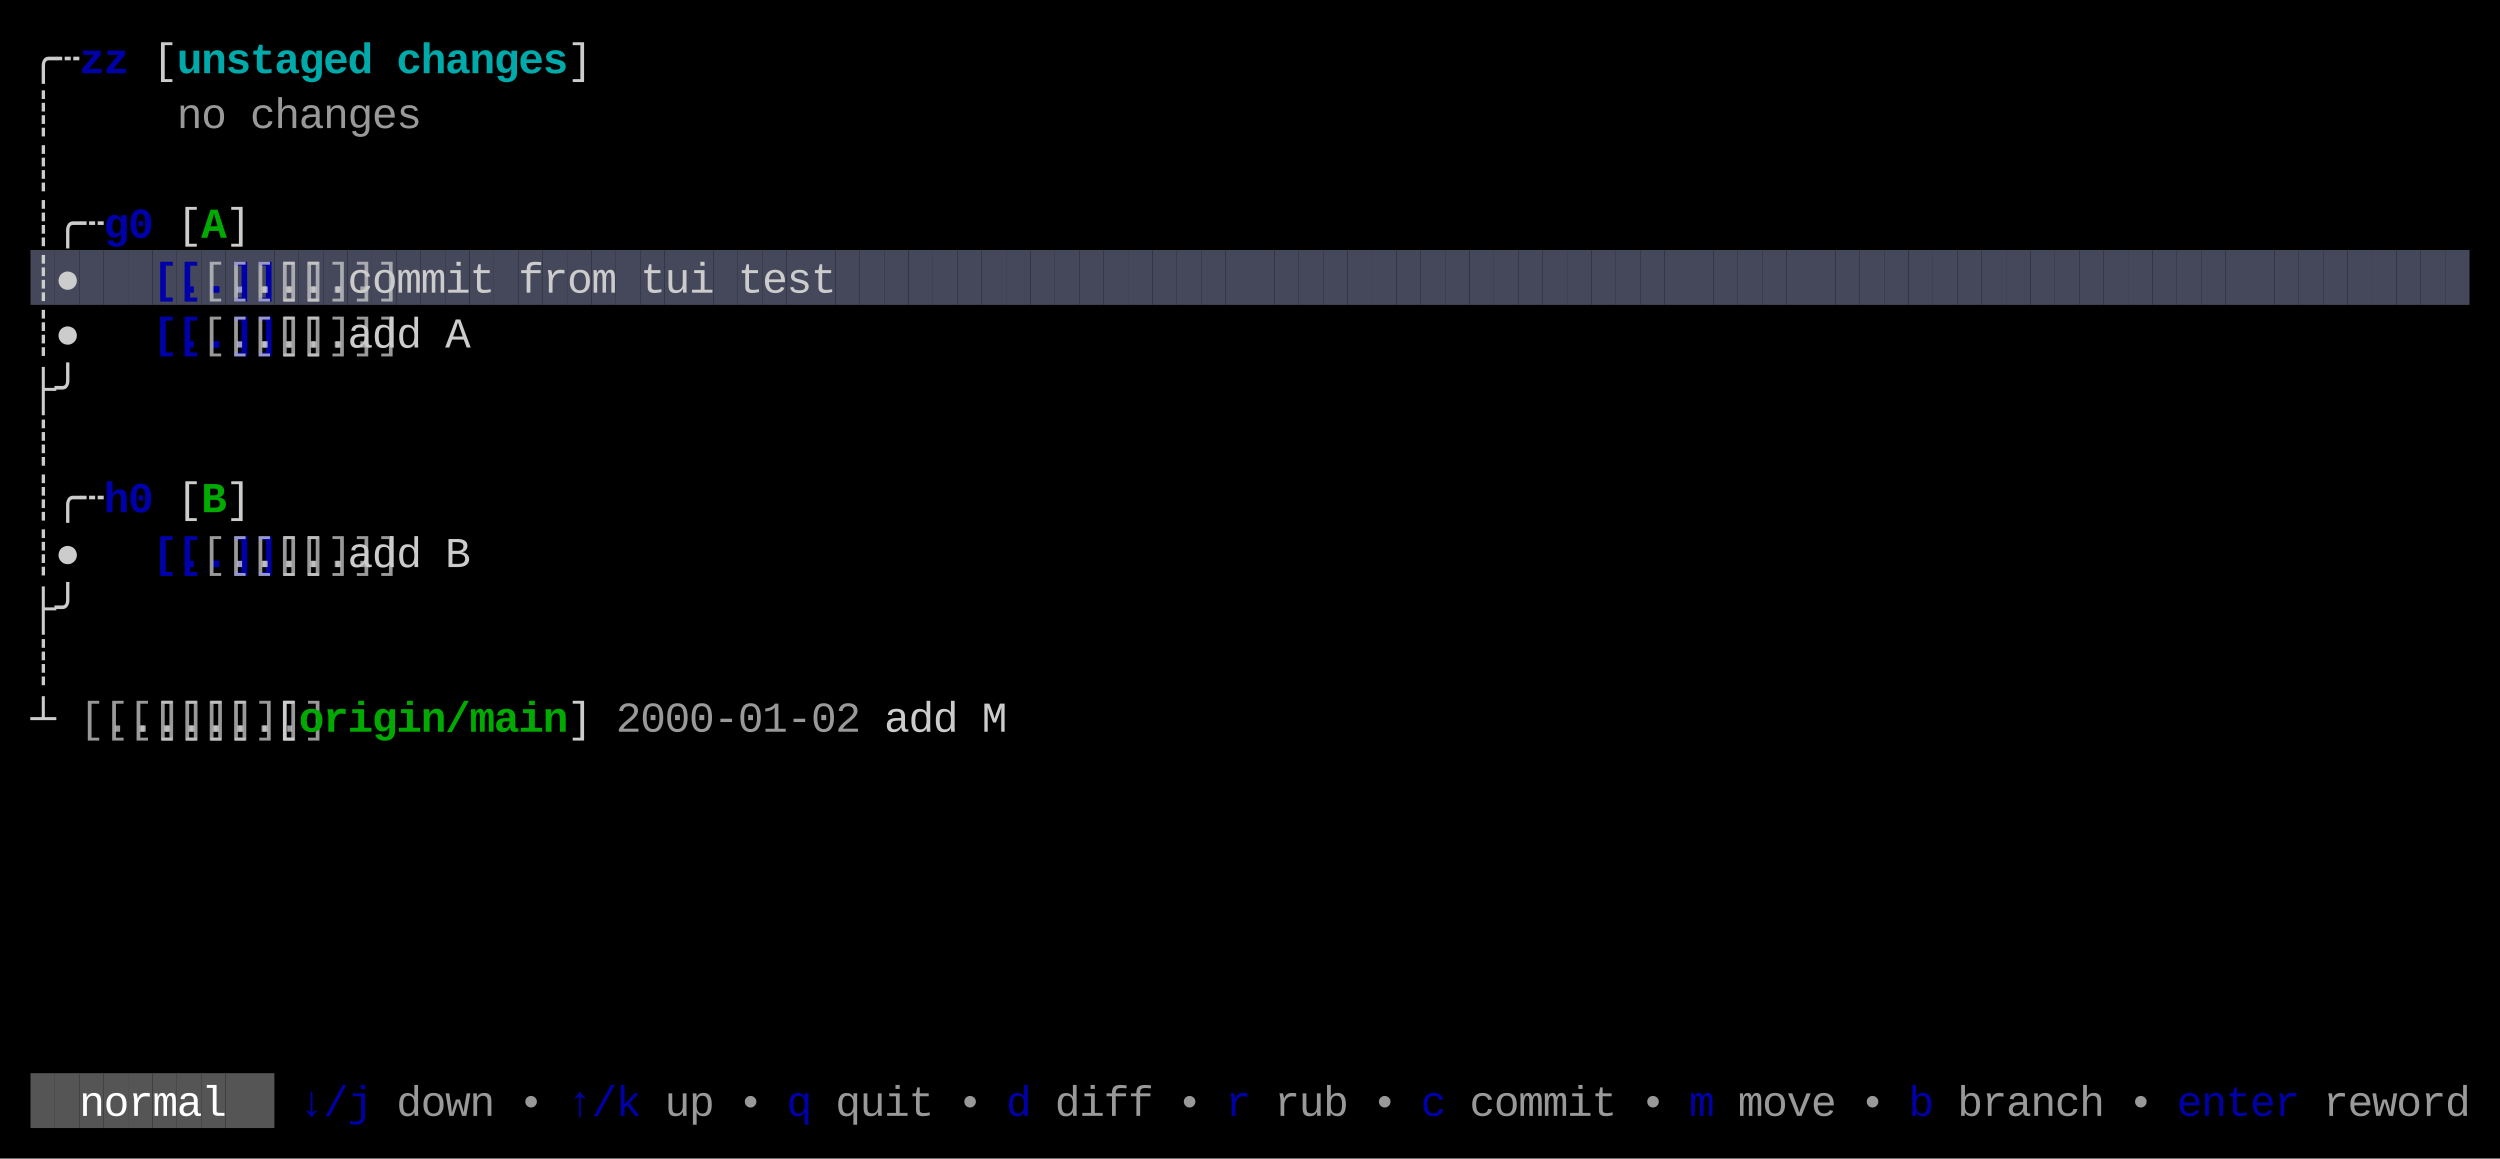
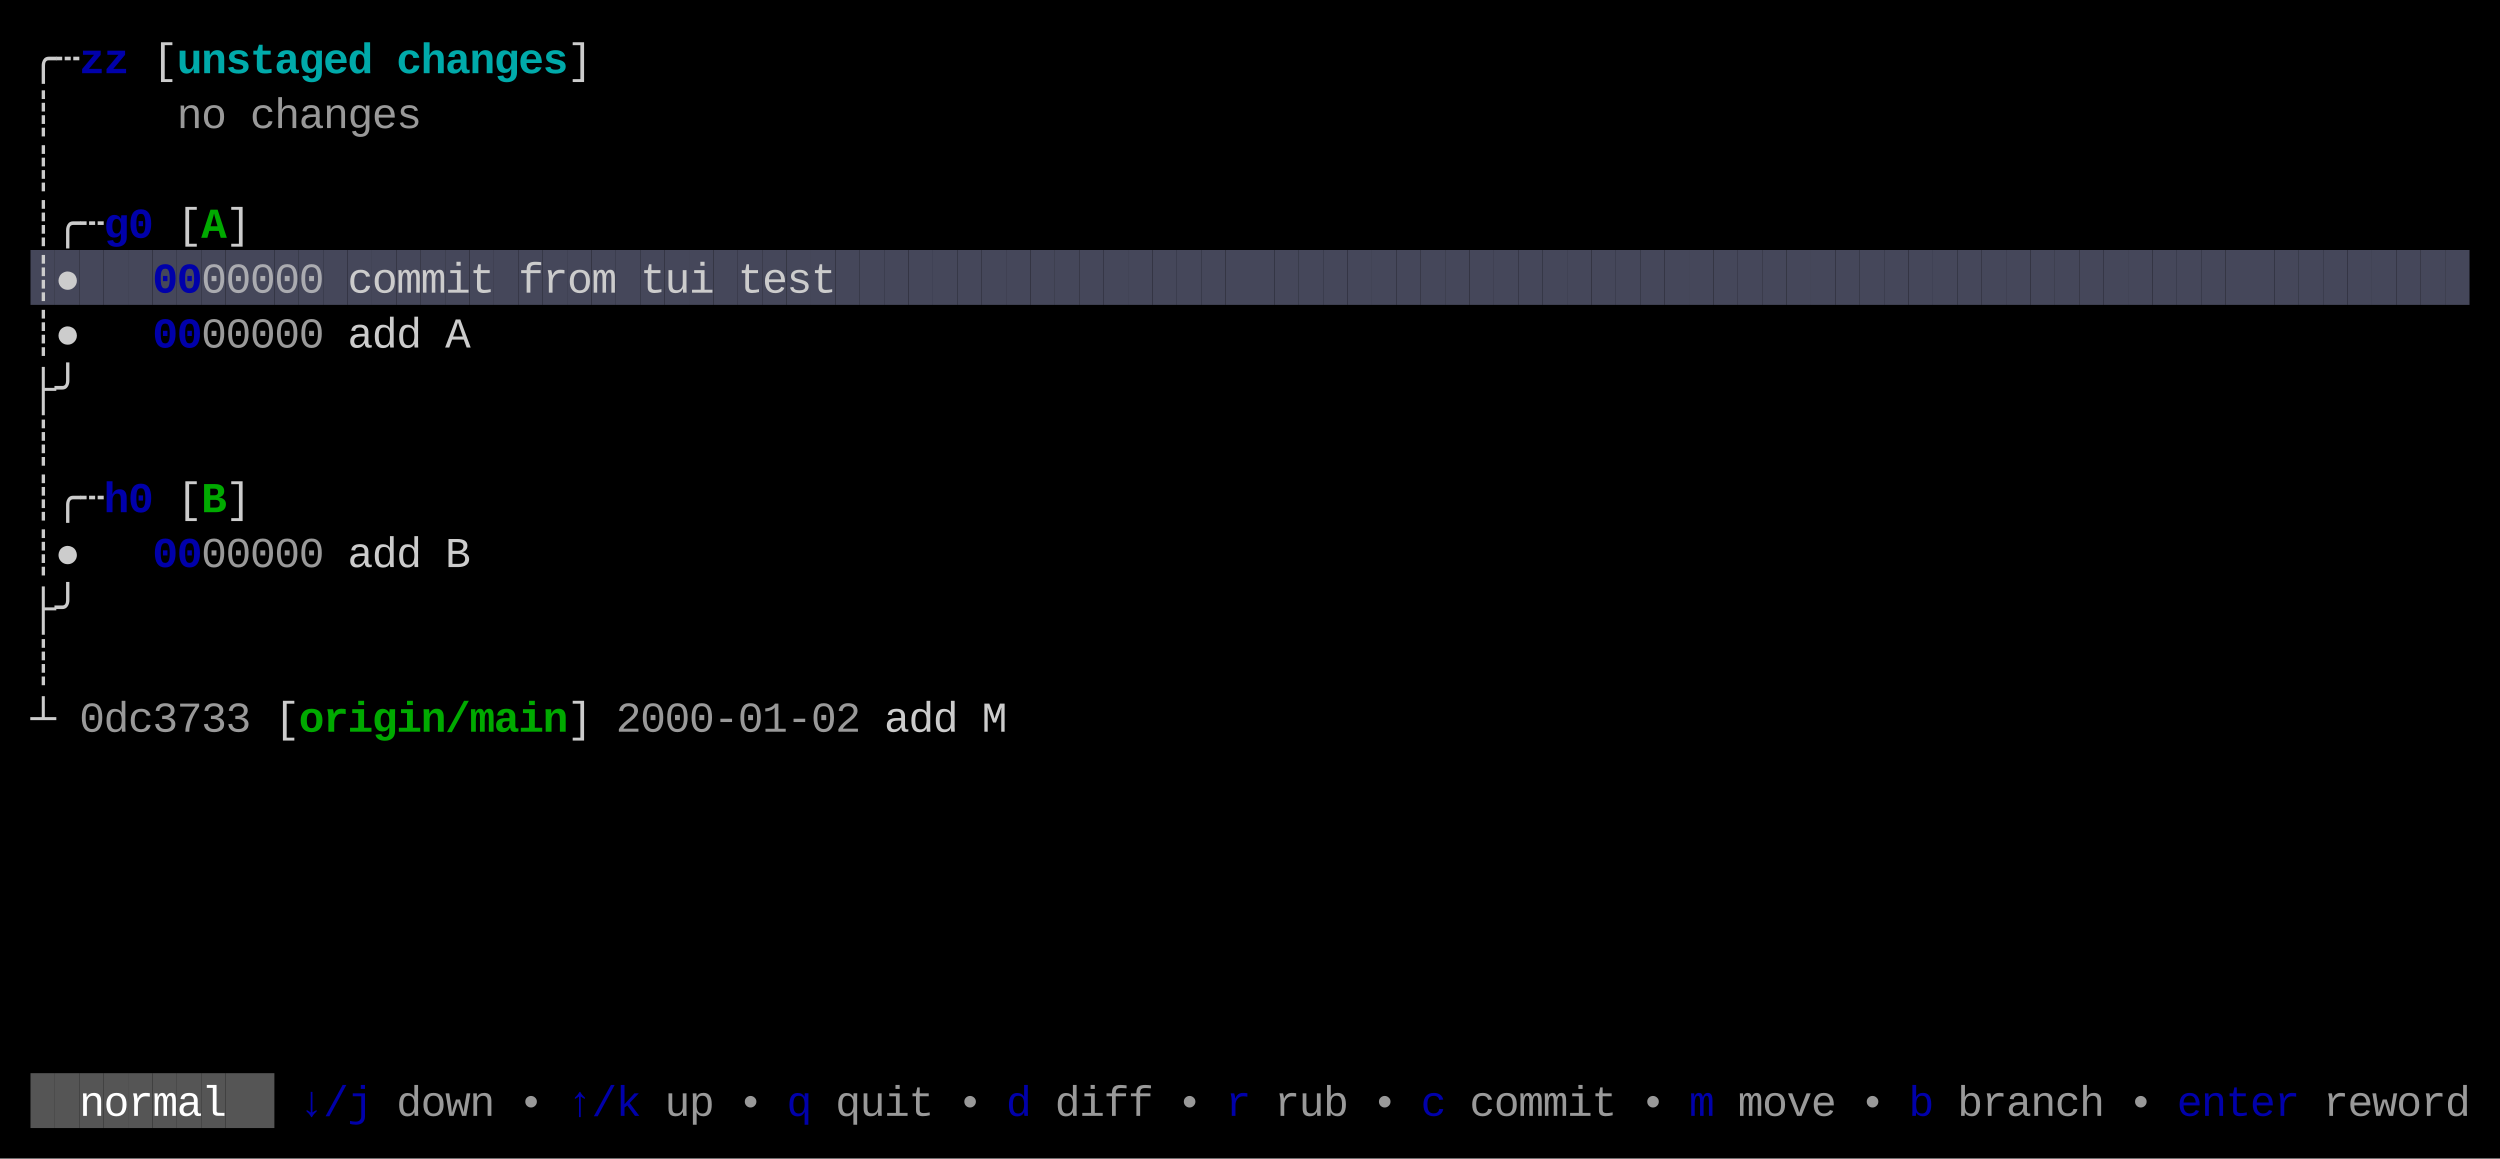
<svg xmlns="http://www.w3.org/2000/svg" width="820" height="380" viewBox="0 0 820 380">
  <rect x="0" y="0" width="820" height="380" fill="#000000" />
  <rect x="10" y="82" width="8" height="18" fill="#45475A" />
  <rect x="18" y="82" width="8" height="18" fill="#45475A" />
  <rect x="26" y="82" width="8" height="18" fill="#45475A" />
  <rect x="34" y="82" width="8" height="18" fill="#45475A" />
  <rect x="42" y="82" width="8" height="18" fill="#45475A" />
  <rect x="50" y="82" width="8" height="18" fill="#45475A" />
  <rect x="58" y="82" width="8" height="18" fill="#45475A" />
  <rect x="66" y="82" width="8" height="18" fill="#45475A" />
  <rect x="74" y="82" width="8" height="18" fill="#45475A" />
  <rect x="82" y="82" width="8" height="18" fill="#45475A" />
  <rect x="90" y="82" width="8" height="18" fill="#45475A" />
  <rect x="98" y="82" width="8" height="18" fill="#45475A" />
  <rect x="106" y="82" width="8" height="18" fill="#45475A" />
  <rect x="114" y="82" width="8" height="18" fill="#45475A" />
  <rect x="122" y="82" width="8" height="18" fill="#45475A" />
  <rect x="130" y="82" width="8" height="18" fill="#45475A" />
  <rect x="138" y="82" width="8" height="18" fill="#45475A" />
  <rect x="146" y="82" width="8" height="18" fill="#45475A" />
  <rect x="154" y="82" width="8" height="18" fill="#45475A" />
  <rect x="162" y="82" width="8" height="18" fill="#45475A" />
  <rect x="170" y="82" width="8" height="18" fill="#45475A" />
  <rect x="178" y="82" width="8" height="18" fill="#45475A" />
  <rect x="186" y="82" width="8" height="18" fill="#45475A" />
  <rect x="194" y="82" width="8" height="18" fill="#45475A" />
  <rect x="202" y="82" width="8" height="18" fill="#45475A" />
  <rect x="210" y="82" width="8" height="18" fill="#45475A" />
  <rect x="218" y="82" width="8" height="18" fill="#45475A" />
  <rect x="226" y="82" width="8" height="18" fill="#45475A" />
  <rect x="234" y="82" width="8" height="18" fill="#45475A" />
  <rect x="242" y="82" width="8" height="18" fill="#45475A" />
  <rect x="250" y="82" width="8" height="18" fill="#45475A" />
  <rect x="258" y="82" width="8" height="18" fill="#45475A" />
  <rect x="266" y="82" width="8" height="18" fill="#45475A" />
  <rect x="274" y="82" width="8" height="18" fill="#45475A" />
  <rect x="282" y="82" width="8" height="18" fill="#45475A" />
  <rect x="290" y="82" width="8" height="18" fill="#45475A" />
  <rect x="298" y="82" width="8" height="18" fill="#45475A" />
  <rect x="306" y="82" width="8" height="18" fill="#45475A" />
  <rect x="314" y="82" width="8" height="18" fill="#45475A" />
  <rect x="322" y="82" width="8" height="18" fill="#45475A" />
  <rect x="330" y="82" width="8" height="18" fill="#45475A" />
  <rect x="338" y="82" width="8" height="18" fill="#45475A" />
  <rect x="346" y="82" width="8" height="18" fill="#45475A" />
  <rect x="354" y="82" width="8" height="18" fill="#45475A" />
  <rect x="362" y="82" width="8" height="18" fill="#45475A" />
  <rect x="370" y="82" width="8" height="18" fill="#45475A" />
  <rect x="378" y="82" width="8" height="18" fill="#45475A" />
  <rect x="386" y="82" width="8" height="18" fill="#45475A" />
  <rect x="394" y="82" width="8" height="18" fill="#45475A" />
  <rect x="402" y="82" width="8" height="18" fill="#45475A" />
  <rect x="410" y="82" width="8" height="18" fill="#45475A" />
  <rect x="418" y="82" width="8" height="18" fill="#45475A" />
  <rect x="426" y="82" width="8" height="18" fill="#45475A" />
  <rect x="434" y="82" width="8" height="18" fill="#45475A" />
  <rect x="442" y="82" width="8" height="18" fill="#45475A" />
  <rect x="450" y="82" width="8" height="18" fill="#45475A" />
  <rect x="458" y="82" width="8" height="18" fill="#45475A" />
  <rect x="466" y="82" width="8" height="18" fill="#45475A" />
  <rect x="474" y="82" width="8" height="18" fill="#45475A" />
  <rect x="482" y="82" width="8" height="18" fill="#45475A" />
  <rect x="490" y="82" width="8" height="18" fill="#45475A" />
  <rect x="498" y="82" width="8" height="18" fill="#45475A" />
  <rect x="506" y="82" width="8" height="18" fill="#45475A" />
  <rect x="514" y="82" width="8" height="18" fill="#45475A" />
  <rect x="522" y="82" width="8" height="18" fill="#45475A" />
  <rect x="530" y="82" width="8" height="18" fill="#45475A" />
  <rect x="538" y="82" width="8" height="18" fill="#45475A" />
  <rect x="546" y="82" width="8" height="18" fill="#45475A" />
  <rect x="554" y="82" width="8" height="18" fill="#45475A" />
  <rect x="562" y="82" width="8" height="18" fill="#45475A" />
  <rect x="570" y="82" width="8" height="18" fill="#45475A" />
  <rect x="578" y="82" width="8" height="18" fill="#45475A" />
  <rect x="586" y="82" width="8" height="18" fill="#45475A" />
  <rect x="594" y="82" width="8" height="18" fill="#45475A" />
  <rect x="602" y="82" width="8" height="18" fill="#45475A" />
  <rect x="610" y="82" width="8" height="18" fill="#45475A" />
  <rect x="618" y="82" width="8" height="18" fill="#45475A" />
  <rect x="626" y="82" width="8" height="18" fill="#45475A" />
  <rect x="634" y="82" width="8" height="18" fill="#45475A" />
  <rect x="642" y="82" width="8" height="18" fill="#45475A" />
  <rect x="650" y="82" width="8" height="18" fill="#45475A" />
  <rect x="658" y="82" width="8" height="18" fill="#45475A" />
  <rect x="666" y="82" width="8" height="18" fill="#45475A" />
  <rect x="674" y="82" width="8" height="18" fill="#45475A" />
  <rect x="682" y="82" width="8" height="18" fill="#45475A" />
  <rect x="690" y="82" width="8" height="18" fill="#45475A" />
  <rect x="698" y="82" width="8" height="18" fill="#45475A" />
  <rect x="706" y="82" width="8" height="18" fill="#45475A" />
  <rect x="714" y="82" width="8" height="18" fill="#45475A" />
  <rect x="722" y="82" width="8" height="18" fill="#45475A" />
  <rect x="730" y="82" width="8" height="18" fill="#45475A" />
  <rect x="738" y="82" width="8" height="18" fill="#45475A" />
  <rect x="746" y="82" width="8" height="18" fill="#45475A" />
  <rect x="754" y="82" width="8" height="18" fill="#45475A" />
  <rect x="762" y="82" width="8" height="18" fill="#45475A" />
  <rect x="770" y="82" width="8" height="18" fill="#45475A" />
  <rect x="778" y="82" width="8" height="18" fill="#45475A" />
  <rect x="786" y="82" width="8" height="18" fill="#45475A" />
  <rect x="794" y="82" width="8" height="18" fill="#45475A" />
  <rect x="802" y="82" width="8" height="18" fill="#45475A" />
  <rect x="10" y="352" width="8" height="18" fill="#555555" />
  <rect x="18" y="352" width="8" height="18" fill="#555555" />
  <rect x="26" y="352" width="8" height="18" fill="#555555" />
  <rect x="34" y="352" width="8" height="18" fill="#555555" />
  <rect x="42" y="352" width="8" height="18" fill="#555555" />
  <rect x="50" y="352" width="8" height="18" fill="#555555" />
  <rect x="58" y="352" width="8" height="18" fill="#555555" />
  <rect x="66" y="352" width="8" height="18" fill="#555555" />
  <rect x="74" y="352" width="8" height="18" fill="#555555" />
  <rect x="82" y="352" width="8" height="18" fill="#555555" />
  <text x="10" y="24" style="fill:#CCCCCC;" font-family="Menlo, Monaco, 'Courier New', monospace" font-size="14" xml:space="preserve">╭</text>
  <text x="18" y="24" style="fill:#CCCCCC;" font-family="Menlo, Monaco, 'Courier New', monospace" font-size="14" xml:space="preserve">┄</text>
  <text x="26" y="24" style="fill:#0000AA;font-weight:bold;" font-family="Menlo, Monaco, 'Courier New', monospace" font-size="14" xml:space="preserve">z</text>
  <text x="34" y="24" style="fill:#0000AA;font-weight:bold;" font-family="Menlo, Monaco, 'Courier New', monospace" font-size="14" xml:space="preserve">z</text>
  <text x="50" y="24" style="fill:#CCCCCC;" font-family="Menlo, Monaco, 'Courier New', monospace" font-size="14" xml:space="preserve">[</text>
  <text x="58" y="24" style="fill:#00AAAA;font-weight:bold;" font-family="Menlo, Monaco, 'Courier New', monospace" font-size="14" xml:space="preserve">u</text>
  <text x="66" y="24" style="fill:#00AAAA;font-weight:bold;" font-family="Menlo, Monaco, 'Courier New', monospace" font-size="14" xml:space="preserve">n</text>
  <text x="74" y="24" style="fill:#00AAAA;font-weight:bold;" font-family="Menlo, Monaco, 'Courier New', monospace" font-size="14" xml:space="preserve">s</text>
  <text x="82" y="24" style="fill:#00AAAA;font-weight:bold;" font-family="Menlo, Monaco, 'Courier New', monospace" font-size="14" xml:space="preserve">t</text>
  <text x="90" y="24" style="fill:#00AAAA;font-weight:bold;" font-family="Menlo, Monaco, 'Courier New', monospace" font-size="14" xml:space="preserve">a</text>
  <text x="98" y="24" style="fill:#00AAAA;font-weight:bold;" font-family="Menlo, Monaco, 'Courier New', monospace" font-size="14" xml:space="preserve">g</text>
  <text x="106" y="24" style="fill:#00AAAA;font-weight:bold;" font-family="Menlo, Monaco, 'Courier New', monospace" font-size="14" xml:space="preserve">e</text>
  <text x="114" y="24" style="fill:#00AAAA;font-weight:bold;" font-family="Menlo, Monaco, 'Courier New', monospace" font-size="14" xml:space="preserve">d</text>
  <text x="130" y="24" style="fill:#00AAAA;font-weight:bold;" font-family="Menlo, Monaco, 'Courier New', monospace" font-size="14" xml:space="preserve">c</text>
  <text x="138" y="24" style="fill:#00AAAA;font-weight:bold;" font-family="Menlo, Monaco, 'Courier New', monospace" font-size="14" xml:space="preserve">h</text>
  <text x="146" y="24" style="fill:#00AAAA;font-weight:bold;" font-family="Menlo, Monaco, 'Courier New', monospace" font-size="14" xml:space="preserve">a</text>
  <text x="154" y="24" style="fill:#00AAAA;font-weight:bold;" font-family="Menlo, Monaco, 'Courier New', monospace" font-size="14" xml:space="preserve">n</text>
  <text x="162" y="24" style="fill:#00AAAA;font-weight:bold;" font-family="Menlo, Monaco, 'Courier New', monospace" font-size="14" xml:space="preserve">g</text>
  <text x="170" y="24" style="fill:#00AAAA;font-weight:bold;" font-family="Menlo, Monaco, 'Courier New', monospace" font-size="14" xml:space="preserve">e</text>
  <text x="178" y="24" style="fill:#00AAAA;font-weight:bold;" font-family="Menlo, Monaco, 'Courier New', monospace" font-size="14" xml:space="preserve">s</text>
  <text x="186" y="24" style="fill:#CCCCCC;" font-family="Menlo, Monaco, 'Courier New', monospace" font-size="14" xml:space="preserve">]</text>
  <text x="10" y="42" style="fill:#CCCCCC;" font-family="Menlo, Monaco, 'Courier New', monospace" font-size="14" xml:space="preserve">┊</text>
  <text x="58" y="42" style="fill:#CCCCCC;opacity:0.75;" font-family="Menlo, Monaco, 'Courier New', monospace" font-size="14" xml:space="preserve">n</text>
  <text x="66" y="42" style="fill:#CCCCCC;opacity:0.75;" font-family="Menlo, Monaco, 'Courier New', monospace" font-size="14" xml:space="preserve">o</text>
  <text x="82" y="42" style="fill:#CCCCCC;opacity:0.75;" font-family="Menlo, Monaco, 'Courier New', monospace" font-size="14" xml:space="preserve">c</text>
  <text x="90" y="42" style="fill:#CCCCCC;opacity:0.75;" font-family="Menlo, Monaco, 'Courier New', monospace" font-size="14" xml:space="preserve">h</text>
  <text x="98" y="42" style="fill:#CCCCCC;opacity:0.75;" font-family="Menlo, Monaco, 'Courier New', monospace" font-size="14" xml:space="preserve">a</text>
  <text x="106" y="42" style="fill:#CCCCCC;opacity:0.75;" font-family="Menlo, Monaco, 'Courier New', monospace" font-size="14" xml:space="preserve">n</text>
  <text x="114" y="42" style="fill:#CCCCCC;opacity:0.75;" font-family="Menlo, Monaco, 'Courier New', monospace" font-size="14" xml:space="preserve">g</text>
  <text x="122" y="42" style="fill:#CCCCCC;opacity:0.75;" font-family="Menlo, Monaco, 'Courier New', monospace" font-size="14" xml:space="preserve">e</text>
  <text x="130" y="42" style="fill:#CCCCCC;opacity:0.75;" font-family="Menlo, Monaco, 'Courier New', monospace" font-size="14" xml:space="preserve">s</text>
  <text x="10" y="60" style="fill:#CCCCCC;" font-family="Menlo, Monaco, 'Courier New', monospace" font-size="14" xml:space="preserve">┊</text>
  <text x="10" y="78" style="fill:#CCCCCC;" font-family="Menlo, Monaco, 'Courier New', monospace" font-size="14" xml:space="preserve">┊</text>
  <text x="18" y="78" style="fill:#CCCCCC;" font-family="Menlo, Monaco, 'Courier New', monospace" font-size="14" xml:space="preserve">╭</text>
  <text x="26" y="78" style="fill:#CCCCCC;" font-family="Menlo, Monaco, 'Courier New', monospace" font-size="14" xml:space="preserve">┄</text>
  <text x="34" y="78" style="fill:#0000AA;font-weight:bold;" font-family="Menlo, Monaco, 'Courier New', monospace" font-size="14" xml:space="preserve">g</text>
  <text x="42" y="78" style="fill:#0000AA;font-weight:bold;" font-family="Menlo, Monaco, 'Courier New', monospace" font-size="14" xml:space="preserve">0</text>
  <text x="58" y="78" style="fill:#CCCCCC;" font-family="Menlo, Monaco, 'Courier New', monospace" font-size="14" xml:space="preserve">[</text>
  <text x="66" y="78" style="fill:#00AA00;font-weight:bold;" font-family="Menlo, Monaco, 'Courier New', monospace" font-size="14" xml:space="preserve">A</text>
  <text x="74" y="78" style="fill:#CCCCCC;" font-family="Menlo, Monaco, 'Courier New', monospace" font-size="14" xml:space="preserve">]</text>
  <text x="10" y="96" style="fill:#CCCCCC;" font-family="Menlo, Monaco, 'Courier New', monospace" font-size="14" xml:space="preserve">┊</text>
  <text x="18" y="96" style="fill:#CCCCCC;" font-family="Menlo, Monaco, 'Courier New', monospace" font-size="14" xml:space="preserve">●</text>
-   <text x="50" y="96" style="fill:#0000AA;font-weight:bold;" font-family="Menlo, Monaco, 'Courier New', monospace" font-size="14" xml:space="preserve">[..]</text>
-   <text x="58" y="96" style="fill:#0000AA;font-weight:bold;" font-family="Menlo, Monaco, 'Courier New', monospace" font-size="14" xml:space="preserve">[..]</text>
-   <text x="66" y="96" style="fill:#CCCCCC;opacity:0.75;" font-family="Menlo, Monaco, 'Courier New', monospace" font-size="14" xml:space="preserve">[..]</text>
-   <text x="74" y="96" style="fill:#CCCCCC;opacity:0.75;" font-family="Menlo, Monaco, 'Courier New', monospace" font-size="14" xml:space="preserve">[..]</text>
-   <text x="82" y="96" style="fill:#CCCCCC;opacity:0.75;" font-family="Menlo, Monaco, 'Courier New', monospace" font-size="14" xml:space="preserve">[..]</text>
-   <text x="90" y="96" style="fill:#CCCCCC;opacity:0.75;" font-family="Menlo, Monaco, 'Courier New', monospace" font-size="14" xml:space="preserve">[..]</text>
-   <text x="98" y="96" style="fill:#CCCCCC;opacity:0.75;" font-family="Menlo, Monaco, 'Courier New', monospace" font-size="14" xml:space="preserve">[..]</text>
+   <text x="50" y="96" style="fill:#0000AA;font-weight:bold;" font-family="Menlo, Monaco, 'Courier New', monospace" font-size="14" xml:space="preserve">0</text>
+   <text x="58" y="96" style="fill:#0000AA;font-weight:bold;" font-family="Menlo, Monaco, 'Courier New', monospace" font-size="14" xml:space="preserve">0</text>
+   <text x="66" y="96" style="fill:#CCCCCC;opacity:0.75;" font-family="Menlo, Monaco, 'Courier New', monospace" font-size="14" xml:space="preserve">0</text>
+   <text x="74" y="96" style="fill:#CCCCCC;opacity:0.75;" font-family="Menlo, Monaco, 'Courier New', monospace" font-size="14" xml:space="preserve">0</text>
+   <text x="82" y="96" style="fill:#CCCCCC;opacity:0.75;" font-family="Menlo, Monaco, 'Courier New', monospace" font-size="14" xml:space="preserve">0</text>
+   <text x="90" y="96" style="fill:#CCCCCC;opacity:0.75;" font-family="Menlo, Monaco, 'Courier New', monospace" font-size="14" xml:space="preserve">0</text>
+   <text x="98" y="96" style="fill:#CCCCCC;opacity:0.75;" font-family="Menlo, Monaco, 'Courier New', monospace" font-size="14" xml:space="preserve">0</text>
  <text x="114" y="96" style="fill:#CCCCCC;" font-family="Menlo, Monaco, 'Courier New', monospace" font-size="14" xml:space="preserve">c</text>
  <text x="122" y="96" style="fill:#CCCCCC;" font-family="Menlo, Monaco, 'Courier New', monospace" font-size="14" xml:space="preserve">o</text>
  <text x="130" y="96" style="fill:#CCCCCC;" font-family="Menlo, Monaco, 'Courier New', monospace" font-size="14" xml:space="preserve">m</text>
  <text x="138" y="96" style="fill:#CCCCCC;" font-family="Menlo, Monaco, 'Courier New', monospace" font-size="14" xml:space="preserve">m</text>
  <text x="146" y="96" style="fill:#CCCCCC;" font-family="Menlo, Monaco, 'Courier New', monospace" font-size="14" xml:space="preserve">i</text>
  <text x="154" y="96" style="fill:#CCCCCC;" font-family="Menlo, Monaco, 'Courier New', monospace" font-size="14" xml:space="preserve">t</text>
  <text x="170" y="96" style="fill:#CCCCCC;" font-family="Menlo, Monaco, 'Courier New', monospace" font-size="14" xml:space="preserve">f</text>
  <text x="178" y="96" style="fill:#CCCCCC;" font-family="Menlo, Monaco, 'Courier New', monospace" font-size="14" xml:space="preserve">r</text>
  <text x="186" y="96" style="fill:#CCCCCC;" font-family="Menlo, Monaco, 'Courier New', monospace" font-size="14" xml:space="preserve">o</text>
  <text x="194" y="96" style="fill:#CCCCCC;" font-family="Menlo, Monaco, 'Courier New', monospace" font-size="14" xml:space="preserve">m</text>
  <text x="210" y="96" style="fill:#CCCCCC;" font-family="Menlo, Monaco, 'Courier New', monospace" font-size="14" xml:space="preserve">t</text>
  <text x="218" y="96" style="fill:#CCCCCC;" font-family="Menlo, Monaco, 'Courier New', monospace" font-size="14" xml:space="preserve">u</text>
  <text x="226" y="96" style="fill:#CCCCCC;" font-family="Menlo, Monaco, 'Courier New', monospace" font-size="14" xml:space="preserve">i</text>
  <text x="242" y="96" style="fill:#CCCCCC;" font-family="Menlo, Monaco, 'Courier New', monospace" font-size="14" xml:space="preserve">t</text>
  <text x="250" y="96" style="fill:#CCCCCC;" font-family="Menlo, Monaco, 'Courier New', monospace" font-size="14" xml:space="preserve">e</text>
  <text x="258" y="96" style="fill:#CCCCCC;" font-family="Menlo, Monaco, 'Courier New', monospace" font-size="14" xml:space="preserve">s</text>
  <text x="266" y="96" style="fill:#CCCCCC;" font-family="Menlo, Monaco, 'Courier New', monospace" font-size="14" xml:space="preserve">t</text>
  <text x="10" y="114" style="fill:#CCCCCC;" font-family="Menlo, Monaco, 'Courier New', monospace" font-size="14" xml:space="preserve">┊</text>
  <text x="18" y="114" style="fill:#CCCCCC;" font-family="Menlo, Monaco, 'Courier New', monospace" font-size="14" xml:space="preserve">●</text>
-   <text x="50" y="114" style="fill:#0000AA;font-weight:bold;" font-family="Menlo, Monaco, 'Courier New', monospace" font-size="14" xml:space="preserve">[..]</text>
-   <text x="58" y="114" style="fill:#0000AA;font-weight:bold;" font-family="Menlo, Monaco, 'Courier New', monospace" font-size="14" xml:space="preserve">[..]</text>
-   <text x="66" y="114" style="fill:#CCCCCC;opacity:0.75;" font-family="Menlo, Monaco, 'Courier New', monospace" font-size="14" xml:space="preserve">[..]</text>
-   <text x="74" y="114" style="fill:#CCCCCC;opacity:0.75;" font-family="Menlo, Monaco, 'Courier New', monospace" font-size="14" xml:space="preserve">[..]</text>
-   <text x="82" y="114" style="fill:#CCCCCC;opacity:0.75;" font-family="Menlo, Monaco, 'Courier New', monospace" font-size="14" xml:space="preserve">[..]</text>
-   <text x="90" y="114" style="fill:#CCCCCC;opacity:0.75;" font-family="Menlo, Monaco, 'Courier New', monospace" font-size="14" xml:space="preserve">[..]</text>
-   <text x="98" y="114" style="fill:#CCCCCC;opacity:0.75;" font-family="Menlo, Monaco, 'Courier New', monospace" font-size="14" xml:space="preserve">[..]</text>
+   <text x="50" y="114" style="fill:#0000AA;font-weight:bold;" font-family="Menlo, Monaco, 'Courier New', monospace" font-size="14" xml:space="preserve">0</text>
+   <text x="58" y="114" style="fill:#0000AA;font-weight:bold;" font-family="Menlo, Monaco, 'Courier New', monospace" font-size="14" xml:space="preserve">0</text>
+   <text x="66" y="114" style="fill:#CCCCCC;opacity:0.75;" font-family="Menlo, Monaco, 'Courier New', monospace" font-size="14" xml:space="preserve">0</text>
+   <text x="74" y="114" style="fill:#CCCCCC;opacity:0.75;" font-family="Menlo, Monaco, 'Courier New', monospace" font-size="14" xml:space="preserve">0</text>
+   <text x="82" y="114" style="fill:#CCCCCC;opacity:0.75;" font-family="Menlo, Monaco, 'Courier New', monospace" font-size="14" xml:space="preserve">0</text>
+   <text x="90" y="114" style="fill:#CCCCCC;opacity:0.75;" font-family="Menlo, Monaco, 'Courier New', monospace" font-size="14" xml:space="preserve">0</text>
+   <text x="98" y="114" style="fill:#CCCCCC;opacity:0.75;" font-family="Menlo, Monaco, 'Courier New', monospace" font-size="14" xml:space="preserve">0</text>
  <text x="114" y="114" style="fill:#CCCCCC;" font-family="Menlo, Monaco, 'Courier New', monospace" font-size="14" xml:space="preserve">a</text>
  <text x="122" y="114" style="fill:#CCCCCC;" font-family="Menlo, Monaco, 'Courier New', monospace" font-size="14" xml:space="preserve">d</text>
  <text x="130" y="114" style="fill:#CCCCCC;" font-family="Menlo, Monaco, 'Courier New', monospace" font-size="14" xml:space="preserve">d</text>
  <text x="146" y="114" style="fill:#CCCCCC;" font-family="Menlo, Monaco, 'Courier New', monospace" font-size="14" xml:space="preserve">A</text>
  <text x="10" y="132" style="fill:#CCCCCC;" font-family="Menlo, Monaco, 'Courier New', monospace" font-size="14" xml:space="preserve">├</text>
  <text x="18" y="132" style="fill:#CCCCCC;" font-family="Menlo, Monaco, 'Courier New', monospace" font-size="14" xml:space="preserve">╯</text>
  <text x="10" y="150" style="fill:#CCCCCC;" font-family="Menlo, Monaco, 'Courier New', monospace" font-size="14" xml:space="preserve">┊</text>
  <text x="10" y="168" style="fill:#CCCCCC;" font-family="Menlo, Monaco, 'Courier New', monospace" font-size="14" xml:space="preserve">┊</text>
  <text x="18" y="168" style="fill:#CCCCCC;" font-family="Menlo, Monaco, 'Courier New', monospace" font-size="14" xml:space="preserve">╭</text>
  <text x="26" y="168" style="fill:#CCCCCC;" font-family="Menlo, Monaco, 'Courier New', monospace" font-size="14" xml:space="preserve">┄</text>
  <text x="34" y="168" style="fill:#0000AA;font-weight:bold;" font-family="Menlo, Monaco, 'Courier New', monospace" font-size="14" xml:space="preserve">h</text>
  <text x="42" y="168" style="fill:#0000AA;font-weight:bold;" font-family="Menlo, Monaco, 'Courier New', monospace" font-size="14" xml:space="preserve">0</text>
  <text x="58" y="168" style="fill:#CCCCCC;" font-family="Menlo, Monaco, 'Courier New', monospace" font-size="14" xml:space="preserve">[</text>
  <text x="66" y="168" style="fill:#00AA00;font-weight:bold;" font-family="Menlo, Monaco, 'Courier New', monospace" font-size="14" xml:space="preserve">B</text>
  <text x="74" y="168" style="fill:#CCCCCC;" font-family="Menlo, Monaco, 'Courier New', monospace" font-size="14" xml:space="preserve">]</text>
  <text x="10" y="186" style="fill:#CCCCCC;" font-family="Menlo, Monaco, 'Courier New', monospace" font-size="14" xml:space="preserve">┊</text>
  <text x="18" y="186" style="fill:#CCCCCC;" font-family="Menlo, Monaco, 'Courier New', monospace" font-size="14" xml:space="preserve">●</text>
-   <text x="50" y="186" style="fill:#0000AA;font-weight:bold;" font-family="Menlo, Monaco, 'Courier New', monospace" font-size="14" xml:space="preserve">[..]</text>
-   <text x="58" y="186" style="fill:#0000AA;font-weight:bold;" font-family="Menlo, Monaco, 'Courier New', monospace" font-size="14" xml:space="preserve">[..]</text>
-   <text x="66" y="186" style="fill:#CCCCCC;opacity:0.75;" font-family="Menlo, Monaco, 'Courier New', monospace" font-size="14" xml:space="preserve">[..]</text>
-   <text x="74" y="186" style="fill:#CCCCCC;opacity:0.75;" font-family="Menlo, Monaco, 'Courier New', monospace" font-size="14" xml:space="preserve">[..]</text>
-   <text x="82" y="186" style="fill:#CCCCCC;opacity:0.75;" font-family="Menlo, Monaco, 'Courier New', monospace" font-size="14" xml:space="preserve">[..]</text>
-   <text x="90" y="186" style="fill:#CCCCCC;opacity:0.75;" font-family="Menlo, Monaco, 'Courier New', monospace" font-size="14" xml:space="preserve">[..]</text>
-   <text x="98" y="186" style="fill:#CCCCCC;opacity:0.75;" font-family="Menlo, Monaco, 'Courier New', monospace" font-size="14" xml:space="preserve">[..]</text>
+   <text x="50" y="186" style="fill:#0000AA;font-weight:bold;" font-family="Menlo, Monaco, 'Courier New', monospace" font-size="14" xml:space="preserve">0</text>
+   <text x="58" y="186" style="fill:#0000AA;font-weight:bold;" font-family="Menlo, Monaco, 'Courier New', monospace" font-size="14" xml:space="preserve">0</text>
+   <text x="66" y="186" style="fill:#CCCCCC;opacity:0.75;" font-family="Menlo, Monaco, 'Courier New', monospace" font-size="14" xml:space="preserve">0</text>
+   <text x="74" y="186" style="fill:#CCCCCC;opacity:0.75;" font-family="Menlo, Monaco, 'Courier New', monospace" font-size="14" xml:space="preserve">0</text>
+   <text x="82" y="186" style="fill:#CCCCCC;opacity:0.75;" font-family="Menlo, Monaco, 'Courier New', monospace" font-size="14" xml:space="preserve">0</text>
+   <text x="90" y="186" style="fill:#CCCCCC;opacity:0.75;" font-family="Menlo, Monaco, 'Courier New', monospace" font-size="14" xml:space="preserve">0</text>
+   <text x="98" y="186" style="fill:#CCCCCC;opacity:0.75;" font-family="Menlo, Monaco, 'Courier New', monospace" font-size="14" xml:space="preserve">0</text>
  <text x="114" y="186" style="fill:#CCCCCC;" font-family="Menlo, Monaco, 'Courier New', monospace" font-size="14" xml:space="preserve">a</text>
  <text x="122" y="186" style="fill:#CCCCCC;" font-family="Menlo, Monaco, 'Courier New', monospace" font-size="14" xml:space="preserve">d</text>
  <text x="130" y="186" style="fill:#CCCCCC;" font-family="Menlo, Monaco, 'Courier New', monospace" font-size="14" xml:space="preserve">d</text>
  <text x="146" y="186" style="fill:#CCCCCC;" font-family="Menlo, Monaco, 'Courier New', monospace" font-size="14" xml:space="preserve">B</text>
  <text x="10" y="204" style="fill:#CCCCCC;" font-family="Menlo, Monaco, 'Courier New', monospace" font-size="14" xml:space="preserve">├</text>
  <text x="18" y="204" style="fill:#CCCCCC;" font-family="Menlo, Monaco, 'Courier New', monospace" font-size="14" xml:space="preserve">╯</text>
  <text x="10" y="222" style="fill:#CCCCCC;" font-family="Menlo, Monaco, 'Courier New', monospace" font-size="14" xml:space="preserve">┊</text>
  <text x="10" y="240" style="fill:#CCCCCC;" font-family="Menlo, Monaco, 'Courier New', monospace" font-size="14" xml:space="preserve">┴</text>
-   <text x="26" y="240" style="fill:#CCCCCC;opacity:0.75;" font-family="Menlo, Monaco, 'Courier New', monospace" font-size="14" xml:space="preserve">[..]</text>
-   <text x="34" y="240" style="fill:#CCCCCC;opacity:0.75;" font-family="Menlo, Monaco, 'Courier New', monospace" font-size="14" xml:space="preserve">[..]</text>
-   <text x="42" y="240" style="fill:#CCCCCC;opacity:0.75;" font-family="Menlo, Monaco, 'Courier New', monospace" font-size="14" xml:space="preserve">[..]</text>
-   <text x="50" y="240" style="fill:#CCCCCC;opacity:0.75;" font-family="Menlo, Monaco, 'Courier New', monospace" font-size="14" xml:space="preserve">[..]</text>
-   <text x="58" y="240" style="fill:#CCCCCC;opacity:0.75;" font-family="Menlo, Monaco, 'Courier New', monospace" font-size="14" xml:space="preserve">[..]</text>
-   <text x="66" y="240" style="fill:#CCCCCC;opacity:0.75;" font-family="Menlo, Monaco, 'Courier New', monospace" font-size="14" xml:space="preserve">[..]</text>
-   <text x="74" y="240" style="fill:#CCCCCC;opacity:0.75;" font-family="Menlo, Monaco, 'Courier New', monospace" font-size="14" xml:space="preserve">[..]</text>
+   <text x="26" y="240" style="fill:#CCCCCC;opacity:0.75;" font-family="Menlo, Monaco, 'Courier New', monospace" font-size="14" xml:space="preserve">0</text>
+   <text x="34" y="240" style="fill:#CCCCCC;opacity:0.75;" font-family="Menlo, Monaco, 'Courier New', monospace" font-size="14" xml:space="preserve">d</text>
+   <text x="42" y="240" style="fill:#CCCCCC;opacity:0.75;" font-family="Menlo, Monaco, 'Courier New', monospace" font-size="14" xml:space="preserve">c</text>
+   <text x="50" y="240" style="fill:#CCCCCC;opacity:0.75;" font-family="Menlo, Monaco, 'Courier New', monospace" font-size="14" xml:space="preserve">3</text>
+   <text x="58" y="240" style="fill:#CCCCCC;opacity:0.75;" font-family="Menlo, Monaco, 'Courier New', monospace" font-size="14" xml:space="preserve">7</text>
+   <text x="66" y="240" style="fill:#CCCCCC;opacity:0.75;" font-family="Menlo, Monaco, 'Courier New', monospace" font-size="14" xml:space="preserve">3</text>
+   <text x="74" y="240" style="fill:#CCCCCC;opacity:0.75;" font-family="Menlo, Monaco, 'Courier New', monospace" font-size="14" xml:space="preserve">3</text>
  <text x="90" y="240" style="fill:#CCCCCC;" font-family="Menlo, Monaco, 'Courier New', monospace" font-size="14" xml:space="preserve">[</text>
  <text x="98" y="240" style="fill:#00AA00;font-weight:bold;" font-family="Menlo, Monaco, 'Courier New', monospace" font-size="14" xml:space="preserve">o</text>
  <text x="106" y="240" style="fill:#00AA00;font-weight:bold;" font-family="Menlo, Monaco, 'Courier New', monospace" font-size="14" xml:space="preserve">r</text>
  <text x="114" y="240" style="fill:#00AA00;font-weight:bold;" font-family="Menlo, Monaco, 'Courier New', monospace" font-size="14" xml:space="preserve">i</text>
  <text x="122" y="240" style="fill:#00AA00;font-weight:bold;" font-family="Menlo, Monaco, 'Courier New', monospace" font-size="14" xml:space="preserve">g</text>
  <text x="130" y="240" style="fill:#00AA00;font-weight:bold;" font-family="Menlo, Monaco, 'Courier New', monospace" font-size="14" xml:space="preserve">i</text>
  <text x="138" y="240" style="fill:#00AA00;font-weight:bold;" font-family="Menlo, Monaco, 'Courier New', monospace" font-size="14" xml:space="preserve">n</text>
  <text x="146" y="240" style="fill:#00AA00;font-weight:bold;" font-family="Menlo, Monaco, 'Courier New', monospace" font-size="14" xml:space="preserve">/</text>
  <text x="154" y="240" style="fill:#00AA00;font-weight:bold;" font-family="Menlo, Monaco, 'Courier New', monospace" font-size="14" xml:space="preserve">m</text>
  <text x="162" y="240" style="fill:#00AA00;font-weight:bold;" font-family="Menlo, Monaco, 'Courier New', monospace" font-size="14" xml:space="preserve">a</text>
  <text x="170" y="240" style="fill:#00AA00;font-weight:bold;" font-family="Menlo, Monaco, 'Courier New', monospace" font-size="14" xml:space="preserve">i</text>
  <text x="178" y="240" style="fill:#00AA00;font-weight:bold;" font-family="Menlo, Monaco, 'Courier New', monospace" font-size="14" xml:space="preserve">n</text>
  <text x="186" y="240" style="fill:#CCCCCC;" font-family="Menlo, Monaco, 'Courier New', monospace" font-size="14" xml:space="preserve">]</text>
  <text x="202" y="240" style="fill:#CCCCCC;opacity:0.75;" font-family="Menlo, Monaco, 'Courier New', monospace" font-size="14" xml:space="preserve">2</text>
  <text x="210" y="240" style="fill:#CCCCCC;opacity:0.75;" font-family="Menlo, Monaco, 'Courier New', monospace" font-size="14" xml:space="preserve">0</text>
  <text x="218" y="240" style="fill:#CCCCCC;opacity:0.75;" font-family="Menlo, Monaco, 'Courier New', monospace" font-size="14" xml:space="preserve">0</text>
  <text x="226" y="240" style="fill:#CCCCCC;opacity:0.75;" font-family="Menlo, Monaco, 'Courier New', monospace" font-size="14" xml:space="preserve">0</text>
  <text x="234" y="240" style="fill:#CCCCCC;opacity:0.75;" font-family="Menlo, Monaco, 'Courier New', monospace" font-size="14" xml:space="preserve">-</text>
  <text x="242" y="240" style="fill:#CCCCCC;opacity:0.75;" font-family="Menlo, Monaco, 'Courier New', monospace" font-size="14" xml:space="preserve">0</text>
  <text x="250" y="240" style="fill:#CCCCCC;opacity:0.75;" font-family="Menlo, Monaco, 'Courier New', monospace" font-size="14" xml:space="preserve">1</text>
  <text x="258" y="240" style="fill:#CCCCCC;opacity:0.75;" font-family="Menlo, Monaco, 'Courier New', monospace" font-size="14" xml:space="preserve">-</text>
  <text x="266" y="240" style="fill:#CCCCCC;opacity:0.75;" font-family="Menlo, Monaco, 'Courier New', monospace" font-size="14" xml:space="preserve">0</text>
  <text x="274" y="240" style="fill:#CCCCCC;opacity:0.75;" font-family="Menlo, Monaco, 'Courier New', monospace" font-size="14" xml:space="preserve">2</text>
  <text x="290" y="240" style="fill:#CCCCCC;" font-family="Menlo, Monaco, 'Courier New', monospace" font-size="14" xml:space="preserve">a</text>
  <text x="298" y="240" style="fill:#CCCCCC;" font-family="Menlo, Monaco, 'Courier New', monospace" font-size="14" xml:space="preserve">d</text>
  <text x="306" y="240" style="fill:#CCCCCC;" font-family="Menlo, Monaco, 'Courier New', monospace" font-size="14" xml:space="preserve">d</text>
  <text x="322" y="240" style="fill:#CCCCCC;" font-family="Menlo, Monaco, 'Courier New', monospace" font-size="14" xml:space="preserve">M</text>
  <text x="26" y="366" style="fill:#FFFFFF;" font-family="Menlo, Monaco, 'Courier New', monospace" font-size="14" xml:space="preserve">n</text>
  <text x="34" y="366" style="fill:#FFFFFF;" font-family="Menlo, Monaco, 'Courier New', monospace" font-size="14" xml:space="preserve">o</text>
  <text x="42" y="366" style="fill:#FFFFFF;" font-family="Menlo, Monaco, 'Courier New', monospace" font-size="14" xml:space="preserve">r</text>
  <text x="50" y="366" style="fill:#FFFFFF;" font-family="Menlo, Monaco, 'Courier New', monospace" font-size="14" xml:space="preserve">m</text>
  <text x="58" y="366" style="fill:#FFFFFF;" font-family="Menlo, Monaco, 'Courier New', monospace" font-size="14" xml:space="preserve">a</text>
  <text x="66" y="366" style="fill:#FFFFFF;" font-family="Menlo, Monaco, 'Courier New', monospace" font-size="14" xml:space="preserve">l</text>
  <text x="98" y="366" style="fill:#0000AA;" font-family="Menlo, Monaco, 'Courier New', monospace" font-size="14" xml:space="preserve">↓</text>
  <text x="106" y="366" style="fill:#0000AA;" font-family="Menlo, Monaco, 'Courier New', monospace" font-size="14" xml:space="preserve">/</text>
  <text x="114" y="366" style="fill:#0000AA;" font-family="Menlo, Monaco, 'Courier New', monospace" font-size="14" xml:space="preserve">j</text>
  <text x="130" y="366" style="fill:#CCCCCC;opacity:0.75;" font-family="Menlo, Monaco, 'Courier New', monospace" font-size="14" xml:space="preserve">d</text>
  <text x="138" y="366" style="fill:#CCCCCC;opacity:0.75;" font-family="Menlo, Monaco, 'Courier New', monospace" font-size="14" xml:space="preserve">o</text>
  <text x="146" y="366" style="fill:#CCCCCC;opacity:0.75;" font-family="Menlo, Monaco, 'Courier New', monospace" font-size="14" xml:space="preserve">w</text>
  <text x="154" y="366" style="fill:#CCCCCC;opacity:0.75;" font-family="Menlo, Monaco, 'Courier New', monospace" font-size="14" xml:space="preserve">n</text>
  <text x="170" y="366" style="fill:#CCCCCC;opacity:0.75;" font-family="Menlo, Monaco, 'Courier New', monospace" font-size="14" xml:space="preserve">•</text>
  <text x="186" y="366" style="fill:#0000AA;" font-family="Menlo, Monaco, 'Courier New', monospace" font-size="14" xml:space="preserve">↑</text>
  <text x="194" y="366" style="fill:#0000AA;" font-family="Menlo, Monaco, 'Courier New', monospace" font-size="14" xml:space="preserve">/</text>
  <text x="202" y="366" style="fill:#0000AA;" font-family="Menlo, Monaco, 'Courier New', monospace" font-size="14" xml:space="preserve">k</text>
  <text x="218" y="366" style="fill:#CCCCCC;opacity:0.75;" font-family="Menlo, Monaco, 'Courier New', monospace" font-size="14" xml:space="preserve">u</text>
  <text x="226" y="366" style="fill:#CCCCCC;opacity:0.75;" font-family="Menlo, Monaco, 'Courier New', monospace" font-size="14" xml:space="preserve">p</text>
  <text x="242" y="366" style="fill:#CCCCCC;opacity:0.75;" font-family="Menlo, Monaco, 'Courier New', monospace" font-size="14" xml:space="preserve">•</text>
  <text x="258" y="366" style="fill:#0000AA;" font-family="Menlo, Monaco, 'Courier New', monospace" font-size="14" xml:space="preserve">q</text>
  <text x="274" y="366" style="fill:#CCCCCC;opacity:0.75;" font-family="Menlo, Monaco, 'Courier New', monospace" font-size="14" xml:space="preserve">q</text>
  <text x="282" y="366" style="fill:#CCCCCC;opacity:0.75;" font-family="Menlo, Monaco, 'Courier New', monospace" font-size="14" xml:space="preserve">u</text>
  <text x="290" y="366" style="fill:#CCCCCC;opacity:0.75;" font-family="Menlo, Monaco, 'Courier New', monospace" font-size="14" xml:space="preserve">i</text>
  <text x="298" y="366" style="fill:#CCCCCC;opacity:0.75;" font-family="Menlo, Monaco, 'Courier New', monospace" font-size="14" xml:space="preserve">t</text>
  <text x="314" y="366" style="fill:#CCCCCC;opacity:0.75;" font-family="Menlo, Monaco, 'Courier New', monospace" font-size="14" xml:space="preserve">•</text>
  <text x="330" y="366" style="fill:#0000AA;" font-family="Menlo, Monaco, 'Courier New', monospace" font-size="14" xml:space="preserve">d</text>
  <text x="346" y="366" style="fill:#CCCCCC;opacity:0.75;" font-family="Menlo, Monaco, 'Courier New', monospace" font-size="14" xml:space="preserve">d</text>
  <text x="354" y="366" style="fill:#CCCCCC;opacity:0.75;" font-family="Menlo, Monaco, 'Courier New', monospace" font-size="14" xml:space="preserve">i</text>
  <text x="362" y="366" style="fill:#CCCCCC;opacity:0.75;" font-family="Menlo, Monaco, 'Courier New', monospace" font-size="14" xml:space="preserve">f</text>
  <text x="370" y="366" style="fill:#CCCCCC;opacity:0.75;" font-family="Menlo, Monaco, 'Courier New', monospace" font-size="14" xml:space="preserve">f</text>
  <text x="386" y="366" style="fill:#CCCCCC;opacity:0.75;" font-family="Menlo, Monaco, 'Courier New', monospace" font-size="14" xml:space="preserve">•</text>
  <text x="402" y="366" style="fill:#0000AA;" font-family="Menlo, Monaco, 'Courier New', monospace" font-size="14" xml:space="preserve">r</text>
  <text x="418" y="366" style="fill:#CCCCCC;opacity:0.75;" font-family="Menlo, Monaco, 'Courier New', monospace" font-size="14" xml:space="preserve">r</text>
  <text x="426" y="366" style="fill:#CCCCCC;opacity:0.75;" font-family="Menlo, Monaco, 'Courier New', monospace" font-size="14" xml:space="preserve">u</text>
  <text x="434" y="366" style="fill:#CCCCCC;opacity:0.75;" font-family="Menlo, Monaco, 'Courier New', monospace" font-size="14" xml:space="preserve">b</text>
  <text x="450" y="366" style="fill:#CCCCCC;opacity:0.75;" font-family="Menlo, Monaco, 'Courier New', monospace" font-size="14" xml:space="preserve">•</text>
  <text x="466" y="366" style="fill:#0000AA;" font-family="Menlo, Monaco, 'Courier New', monospace" font-size="14" xml:space="preserve">c</text>
  <text x="482" y="366" style="fill:#CCCCCC;opacity:0.75;" font-family="Menlo, Monaco, 'Courier New', monospace" font-size="14" xml:space="preserve">c</text>
  <text x="490" y="366" style="fill:#CCCCCC;opacity:0.75;" font-family="Menlo, Monaco, 'Courier New', monospace" font-size="14" xml:space="preserve">o</text>
  <text x="498" y="366" style="fill:#CCCCCC;opacity:0.75;" font-family="Menlo, Monaco, 'Courier New', monospace" font-size="14" xml:space="preserve">m</text>
  <text x="506" y="366" style="fill:#CCCCCC;opacity:0.75;" font-family="Menlo, Monaco, 'Courier New', monospace" font-size="14" xml:space="preserve">m</text>
  <text x="514" y="366" style="fill:#CCCCCC;opacity:0.75;" font-family="Menlo, Monaco, 'Courier New', monospace" font-size="14" xml:space="preserve">i</text>
  <text x="522" y="366" style="fill:#CCCCCC;opacity:0.75;" font-family="Menlo, Monaco, 'Courier New', monospace" font-size="14" xml:space="preserve">t</text>
  <text x="538" y="366" style="fill:#CCCCCC;opacity:0.75;" font-family="Menlo, Monaco, 'Courier New', monospace" font-size="14" xml:space="preserve">•</text>
  <text x="554" y="366" style="fill:#0000AA;" font-family="Menlo, Monaco, 'Courier New', monospace" font-size="14" xml:space="preserve">m</text>
  <text x="570" y="366" style="fill:#CCCCCC;opacity:0.75;" font-family="Menlo, Monaco, 'Courier New', monospace" font-size="14" xml:space="preserve">m</text>
  <text x="578" y="366" style="fill:#CCCCCC;opacity:0.75;" font-family="Menlo, Monaco, 'Courier New', monospace" font-size="14" xml:space="preserve">o</text>
  <text x="586" y="366" style="fill:#CCCCCC;opacity:0.75;" font-family="Menlo, Monaco, 'Courier New', monospace" font-size="14" xml:space="preserve">v</text>
  <text x="594" y="366" style="fill:#CCCCCC;opacity:0.75;" font-family="Menlo, Monaco, 'Courier New', monospace" font-size="14" xml:space="preserve">e</text>
  <text x="610" y="366" style="fill:#CCCCCC;opacity:0.75;" font-family="Menlo, Monaco, 'Courier New', monospace" font-size="14" xml:space="preserve">•</text>
  <text x="626" y="366" style="fill:#0000AA;" font-family="Menlo, Monaco, 'Courier New', monospace" font-size="14" xml:space="preserve">b</text>
  <text x="642" y="366" style="fill:#CCCCCC;opacity:0.75;" font-family="Menlo, Monaco, 'Courier New', monospace" font-size="14" xml:space="preserve">b</text>
  <text x="650" y="366" style="fill:#CCCCCC;opacity:0.75;" font-family="Menlo, Monaco, 'Courier New', monospace" font-size="14" xml:space="preserve">r</text>
  <text x="658" y="366" style="fill:#CCCCCC;opacity:0.75;" font-family="Menlo, Monaco, 'Courier New', monospace" font-size="14" xml:space="preserve">a</text>
  <text x="666" y="366" style="fill:#CCCCCC;opacity:0.75;" font-family="Menlo, Monaco, 'Courier New', monospace" font-size="14" xml:space="preserve">n</text>
  <text x="674" y="366" style="fill:#CCCCCC;opacity:0.75;" font-family="Menlo, Monaco, 'Courier New', monospace" font-size="14" xml:space="preserve">c</text>
  <text x="682" y="366" style="fill:#CCCCCC;opacity:0.75;" font-family="Menlo, Monaco, 'Courier New', monospace" font-size="14" xml:space="preserve">h</text>
  <text x="698" y="366" style="fill:#CCCCCC;opacity:0.75;" font-family="Menlo, Monaco, 'Courier New', monospace" font-size="14" xml:space="preserve">•</text>
  <text x="714" y="366" style="fill:#0000AA;" font-family="Menlo, Monaco, 'Courier New', monospace" font-size="14" xml:space="preserve">e</text>
  <text x="722" y="366" style="fill:#0000AA;" font-family="Menlo, Monaco, 'Courier New', monospace" font-size="14" xml:space="preserve">n</text>
  <text x="730" y="366" style="fill:#0000AA;" font-family="Menlo, Monaco, 'Courier New', monospace" font-size="14" xml:space="preserve">t</text>
  <text x="738" y="366" style="fill:#0000AA;" font-family="Menlo, Monaco, 'Courier New', monospace" font-size="14" xml:space="preserve">e</text>
  <text x="746" y="366" style="fill:#0000AA;" font-family="Menlo, Monaco, 'Courier New', monospace" font-size="14" xml:space="preserve">r</text>
  <text x="762" y="366" style="fill:#CCCCCC;opacity:0.75;" font-family="Menlo, Monaco, 'Courier New', monospace" font-size="14" xml:space="preserve">r</text>
  <text x="770" y="366" style="fill:#CCCCCC;opacity:0.75;" font-family="Menlo, Monaco, 'Courier New', monospace" font-size="14" xml:space="preserve">e</text>
  <text x="778" y="366" style="fill:#CCCCCC;opacity:0.75;" font-family="Menlo, Monaco, 'Courier New', monospace" font-size="14" xml:space="preserve">w</text>
  <text x="786" y="366" style="fill:#CCCCCC;opacity:0.75;" font-family="Menlo, Monaco, 'Courier New', monospace" font-size="14" xml:space="preserve">o</text>
  <text x="794" y="366" style="fill:#CCCCCC;opacity:0.75;" font-family="Menlo, Monaco, 'Courier New', monospace" font-size="14" xml:space="preserve">r</text>
  <text x="802" y="366" style="fill:#CCCCCC;opacity:0.75;" font-family="Menlo, Monaco, 'Courier New', monospace" font-size="14" xml:space="preserve">d</text>
</svg>
